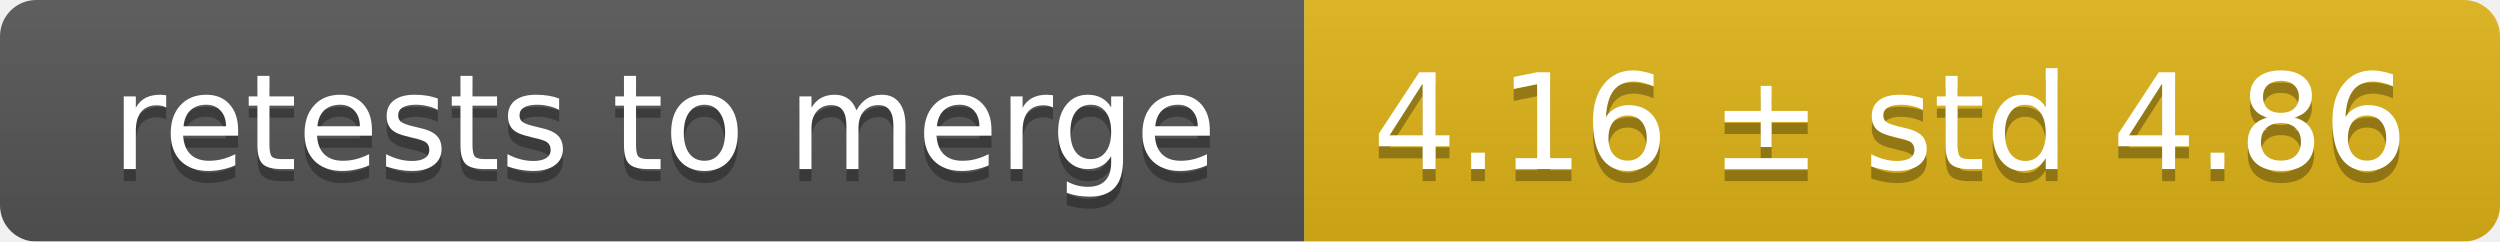
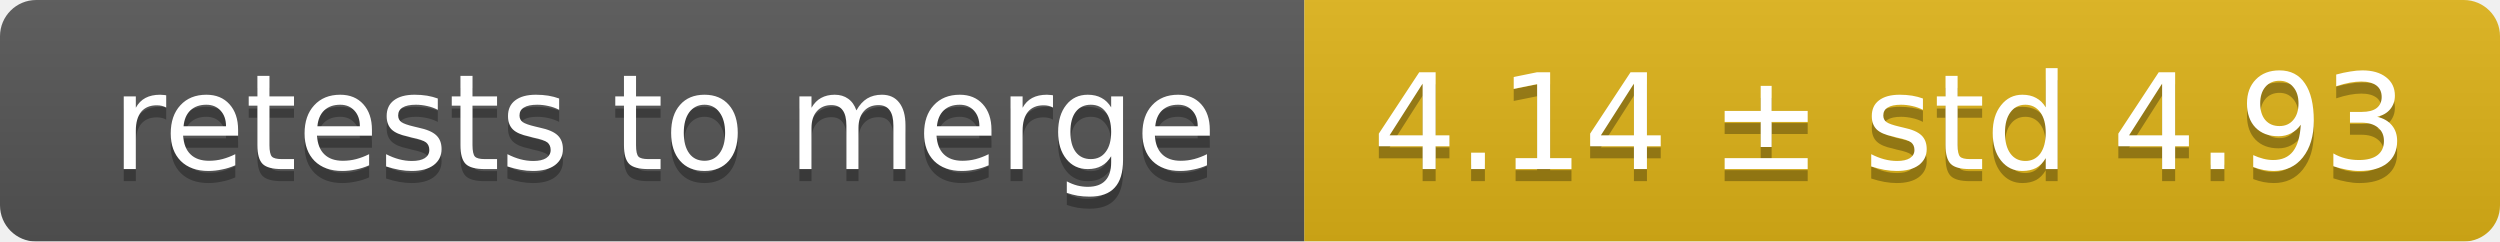
<svg xmlns="http://www.w3.org/2000/svg" width="207" height="20">
  <linearGradient id="smooth" x2="0" y2="100%">
    <stop offset="0" stop-color="#bbb" stop-opacity=".1" />
    <stop offset="1" stop-opacity=".1" />
  </linearGradient>
  <mask id="round">
    <rect width="207" height="20" rx="3" fill="#fff" />
  </mask>
  <g mask="url(#round)">
    <rect width="108" height="20" fill="#555" />
    <rect x="108" width="99" height="20" fill="#dfb317" />
    <rect width="207" height="20" fill="url(#smooth)" />
  </g>
  <g fill="#fff" text-anchor="middle" font-family="DejaVu Sans,Verdana,Geneva,sans-serif" font-size="11">
    <text x="55" y="15" fill="#010101" fill-opacity=".3">retests to merge</text>
    <text x="55" y="14">retests to merge</text>
-     <text x="156.5" y="15" fill="#010101" fill-opacity=".3">4.16 ± std 4.86</text>
-     <text x="156.5" y="14">4.16 ± std 4.86</text>
+     <text x="156.5" y="15" fill="#010101" fill-opacity=".3">4.14 ± std 4.93</text>
+     <text x="156.5" y="14">4.14 ± std 4.93</text>
  </g>
</svg>
